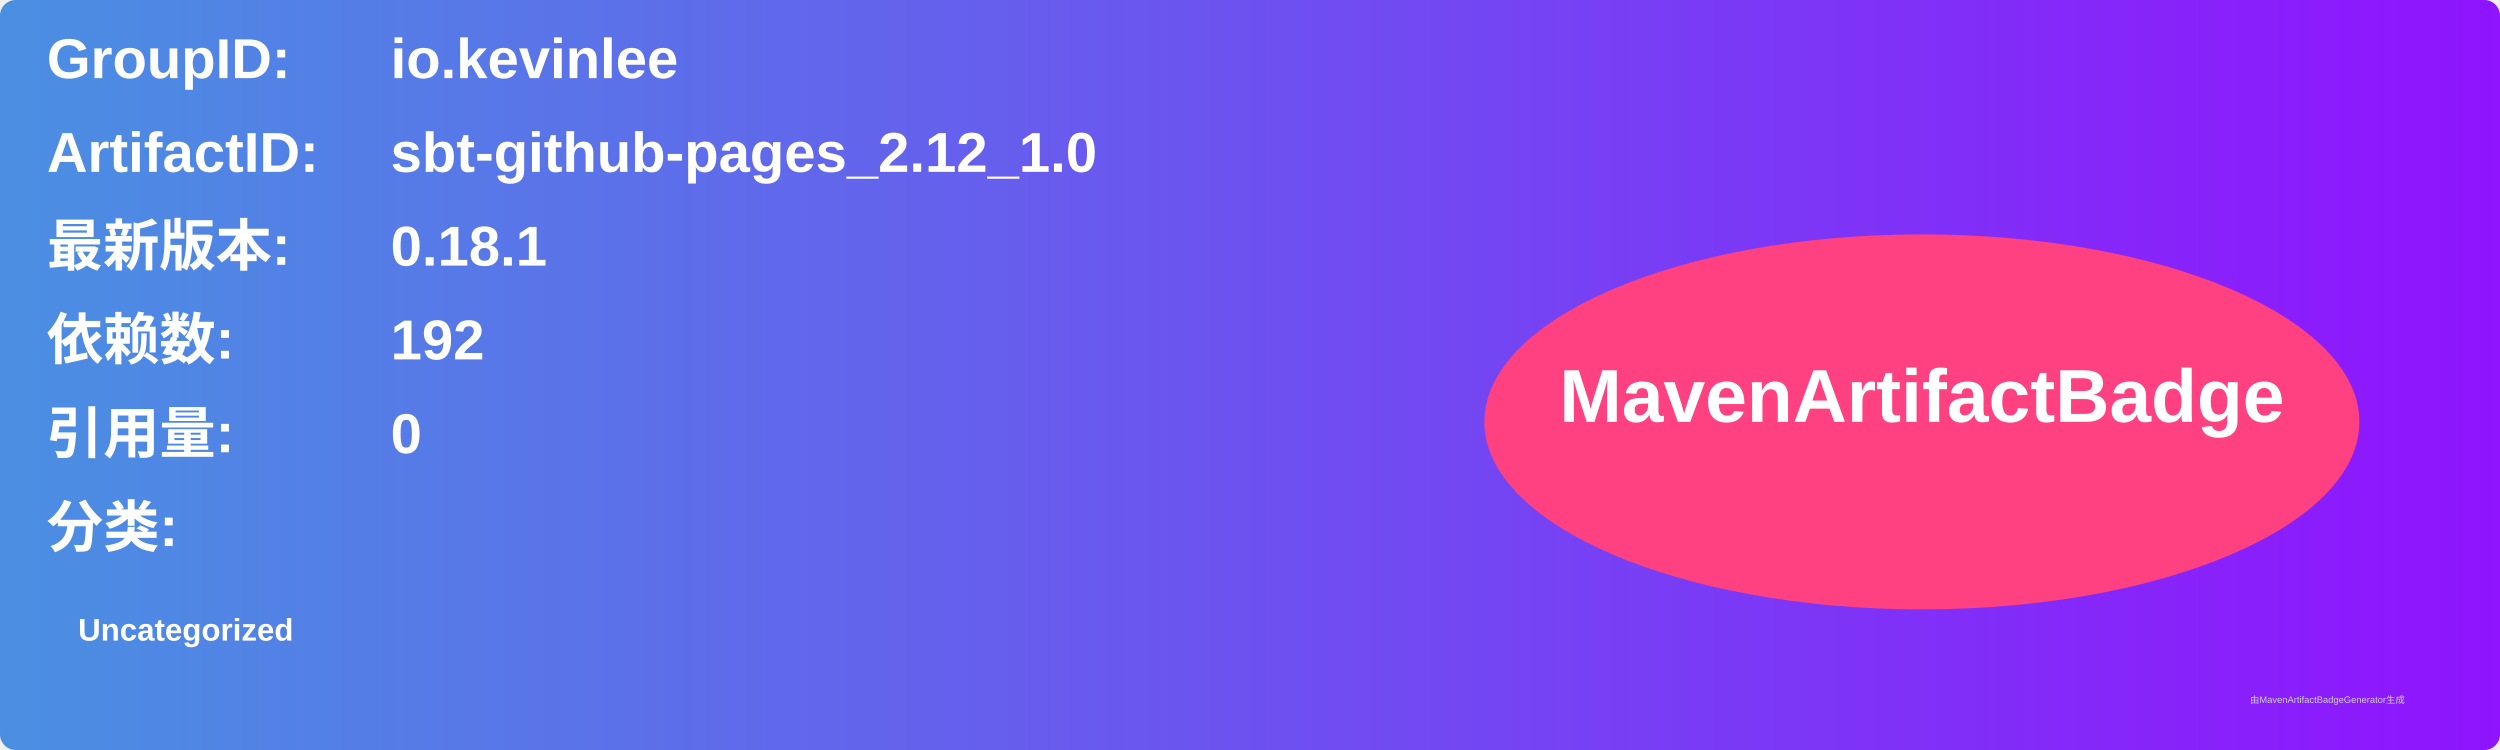
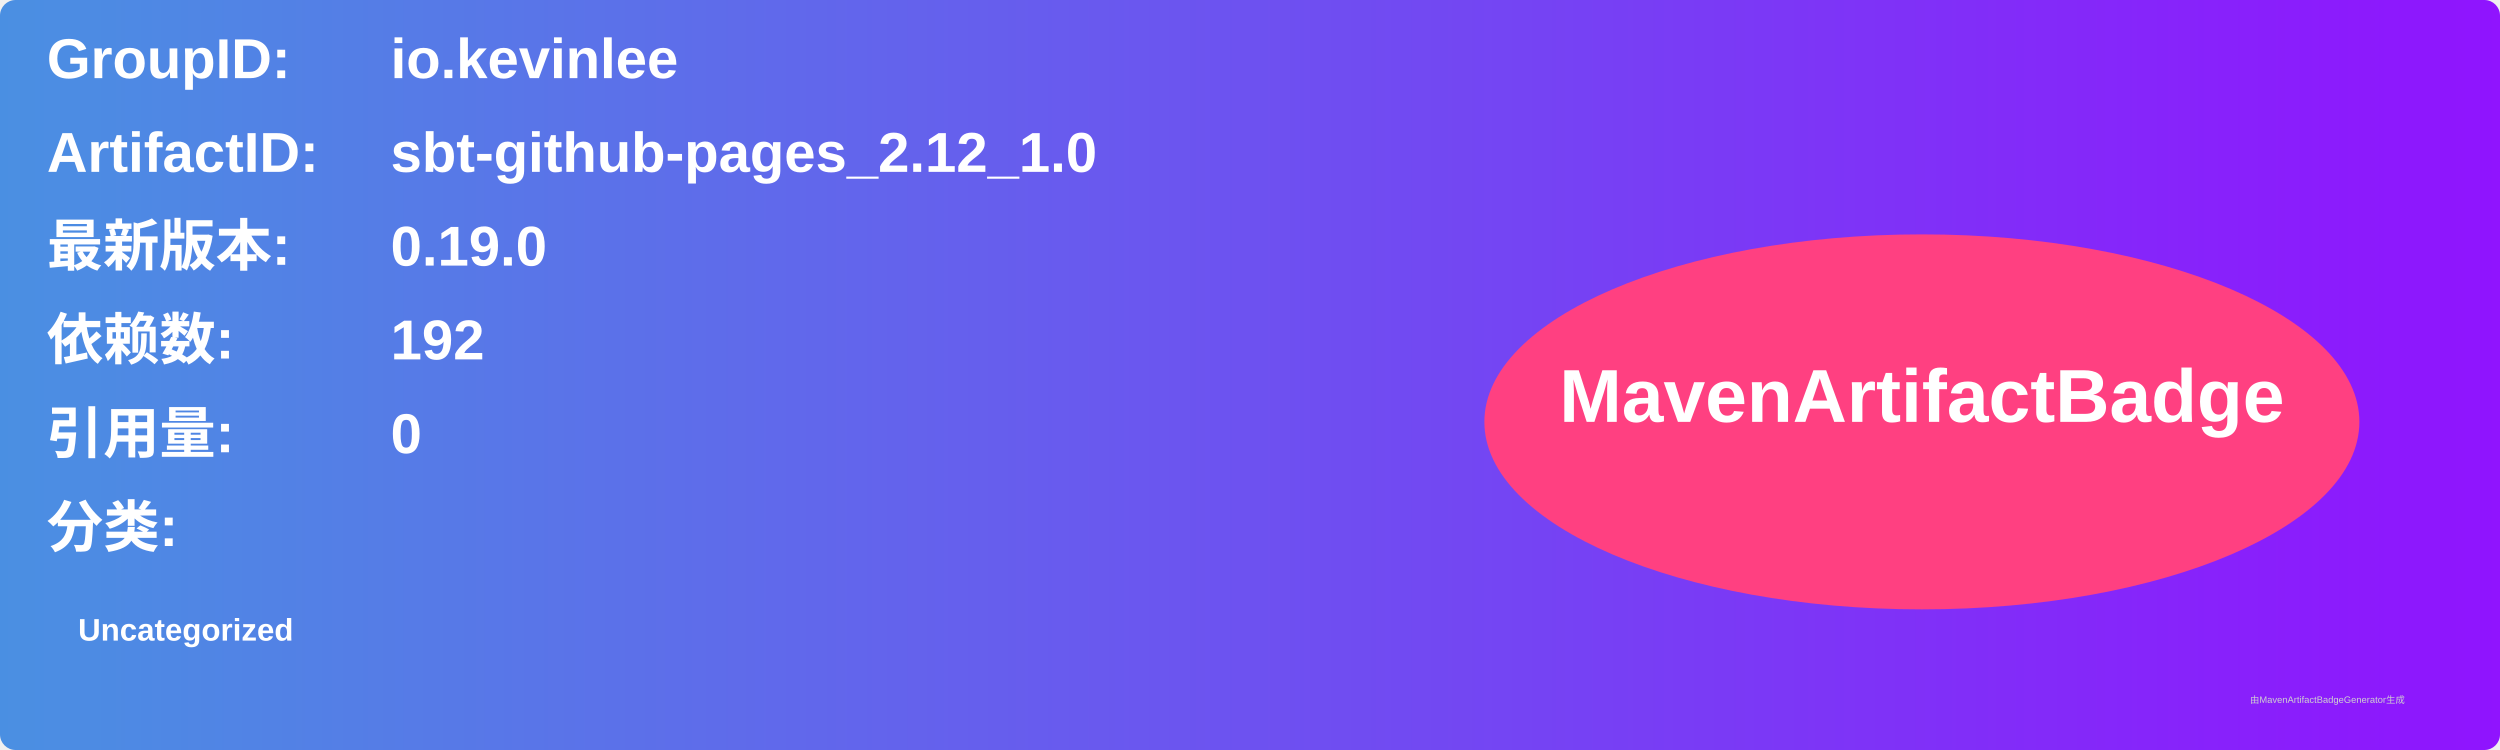
<svg xmlns="http://www.w3.org/2000/svg" width="800" height="240" viewBox="0 0 800 240">
  <linearGradient id="grad" x1="0%" y1="0%" x2="100%" y2="0%">
    <stop offset="0%" stop-color="#4a90e2" />
    <stop offset="100%" stop-color="#9013fe" />
  </linearGradient>
  <rect width="100%" height="100%" rx="5" ry="5" fill="url(#grad)" />
  <g transform="translate(15, 15)">
    <text x="0" y="10" font-family="Arial" font-size="18" fill="white" font-weight="bold" width="260">GroupID:</text>
    <text x="110" y="10" font-family="Arial" font-size="18" fill="white" font-weight="bold" width="460">io.kevinlee</text>
    <text x="0" y="40" font-family="Arial" font-size="18" fill="white" font-weight="bold" width="260">ArtifactID:</text>
    <text x="110" y="40" font-family="Arial" font-size="18" fill="white" font-weight="bold" width="460">sbt-github-pages_2.12_1.0</text>
    <text x="0" y="70" font-family="Arial" font-size="18" fill="white" font-weight="bold">最新版本:</text>
    <text x="110" y="70" font-family="Arial" font-size="18" fill="white" font-weight="bold">
-       <tspan font-weight="bold">0.18.1</tspan>
+       <tspan font-weight="bold">0.19.0</tspan>
    </text>
    <text x="0" y="100" font-family="Arial" font-size="18" fill="white" font-weight="bold">依赖数: </text>
    <text x="110" y="100" font-family="Arial" font-size="18" fill="white">
      <tspan font-weight="bold">192</tspan>
    </text>
    <text x="0" y="130" font-family="Arial" font-size="18" fill="white" font-weight="bold">引用量: </text>
    <text x="110" y="130" font-family="Arial" font-size="18" fill="white">
      <tspan font-weight="bold">0</tspan>
    </text>
    <text x="0" y="160" font-family="Arial" font-size="18" fill="white" font-weight="bold">分类:</text>
    <text x="10" y="190" font-family="Arial" font-size="10" fill="white">
      <tspan font-weight="bold">Uncategorized</tspan>
    </text>
    <ellipse cx="600" cy="120" rx="140" ry="60" fill="#ff4081" />
    <text x="600" y="120" text-anchor="middle" font-family="Arial" font-size="24" fill="white" font-weight="bold">MavenArtifactBadge</text>
  </g>
  <text x="720" y="225" font-family="Arial" font-size="3" fill="#d0d0d0">由MavenArtifactBadgeGenerator生成</text>
</svg>
